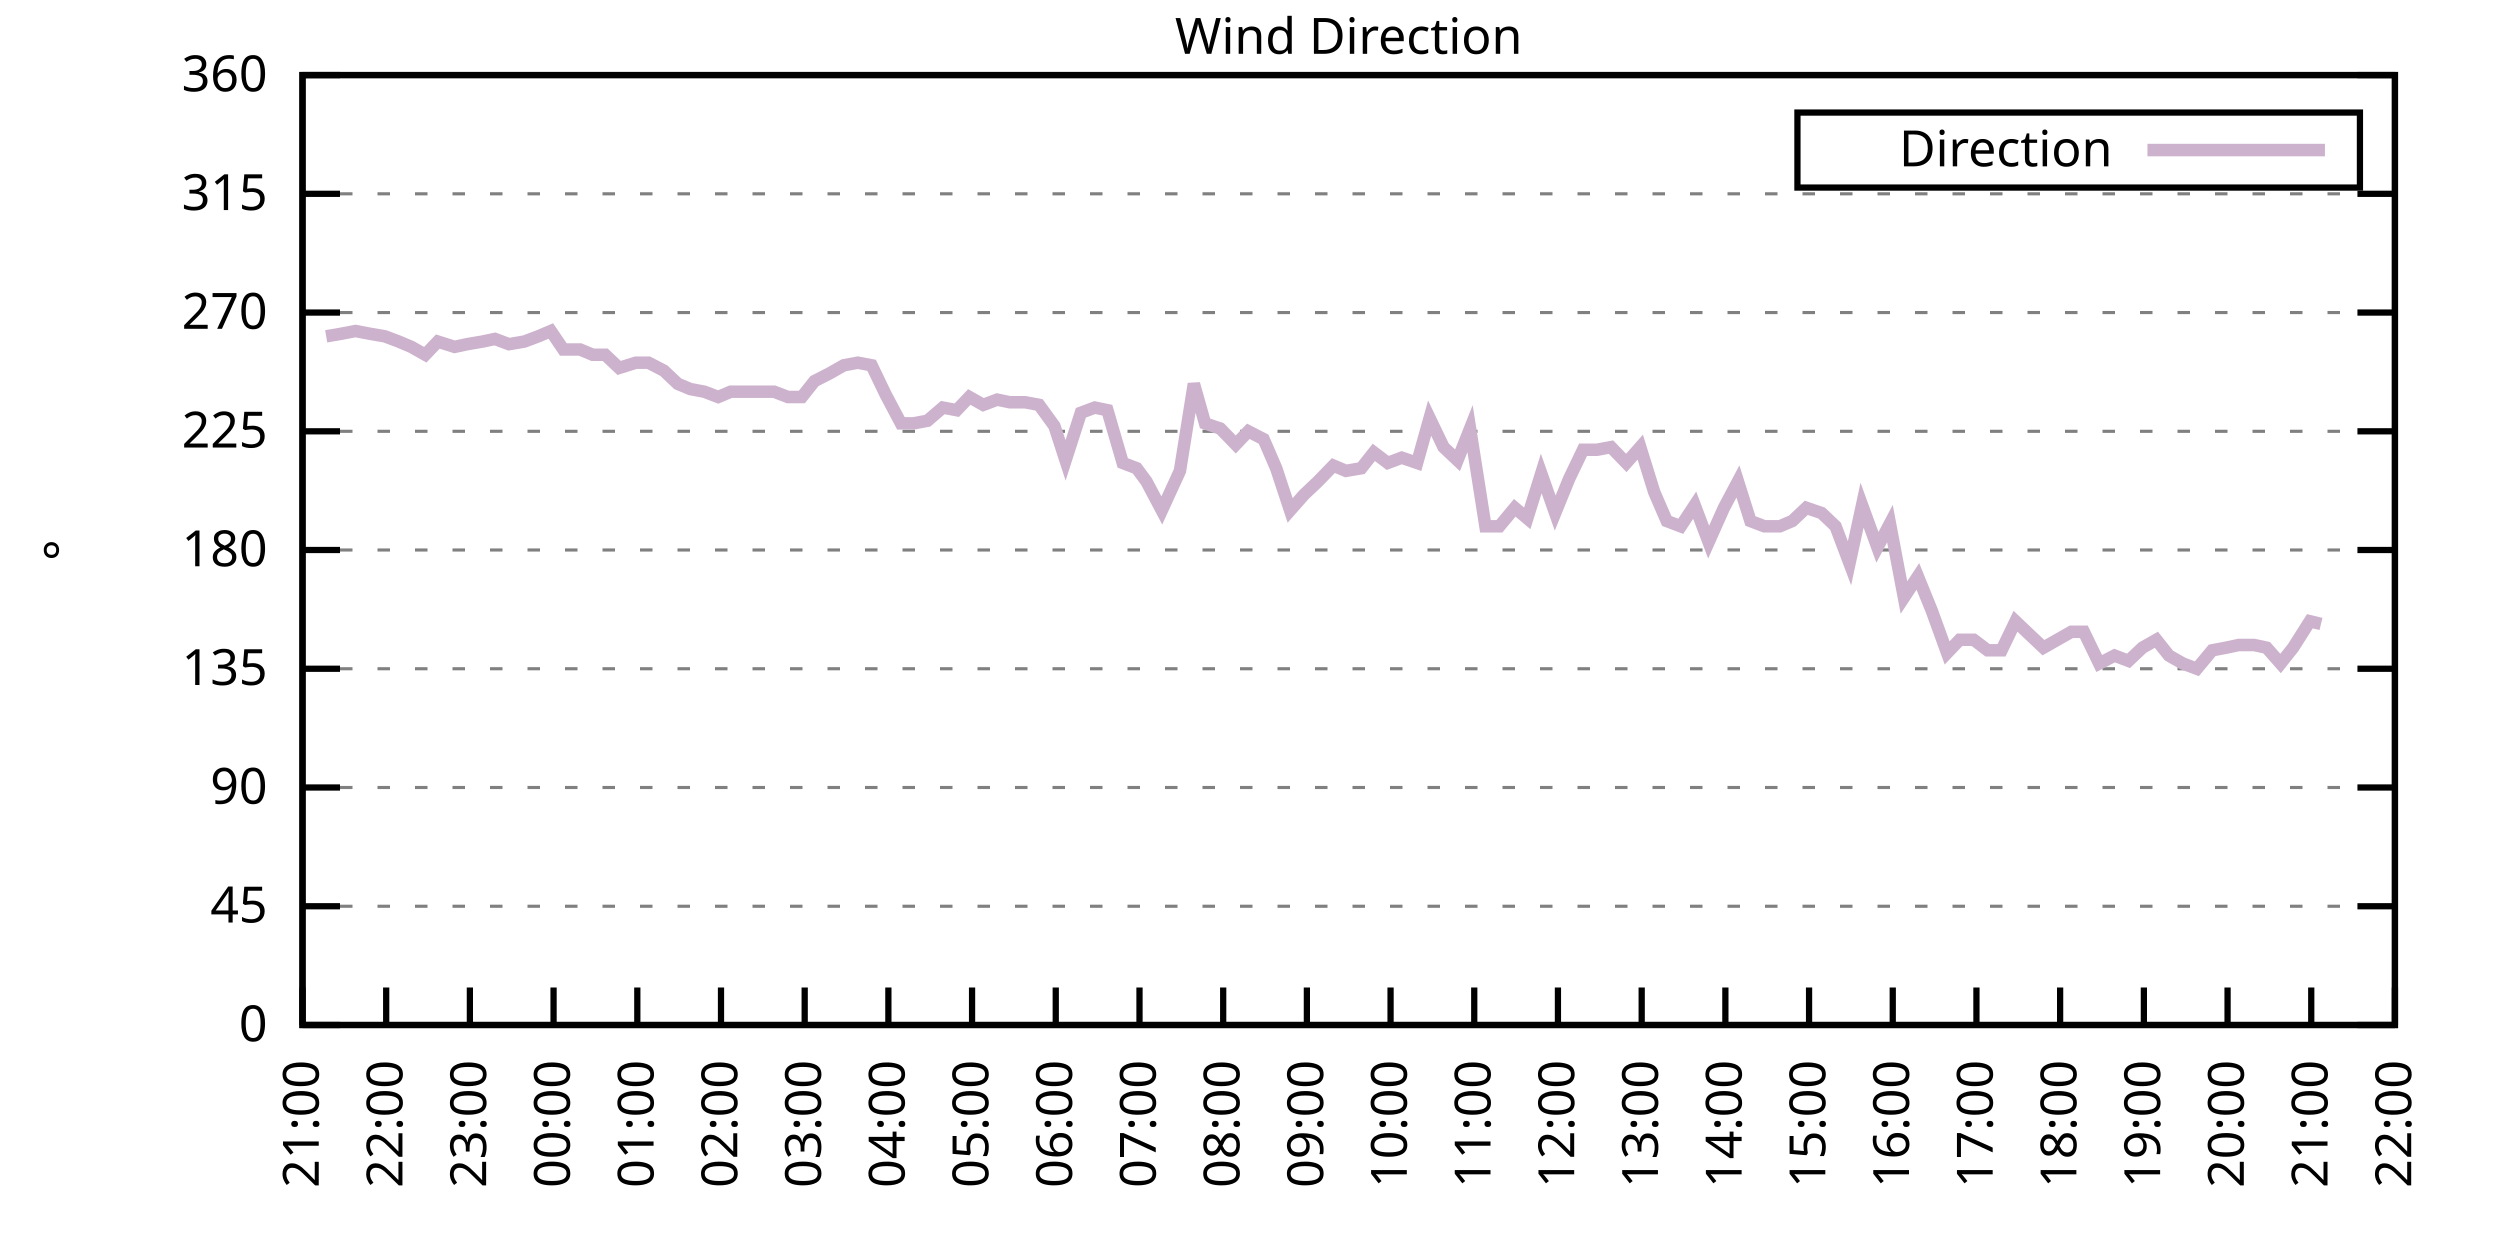
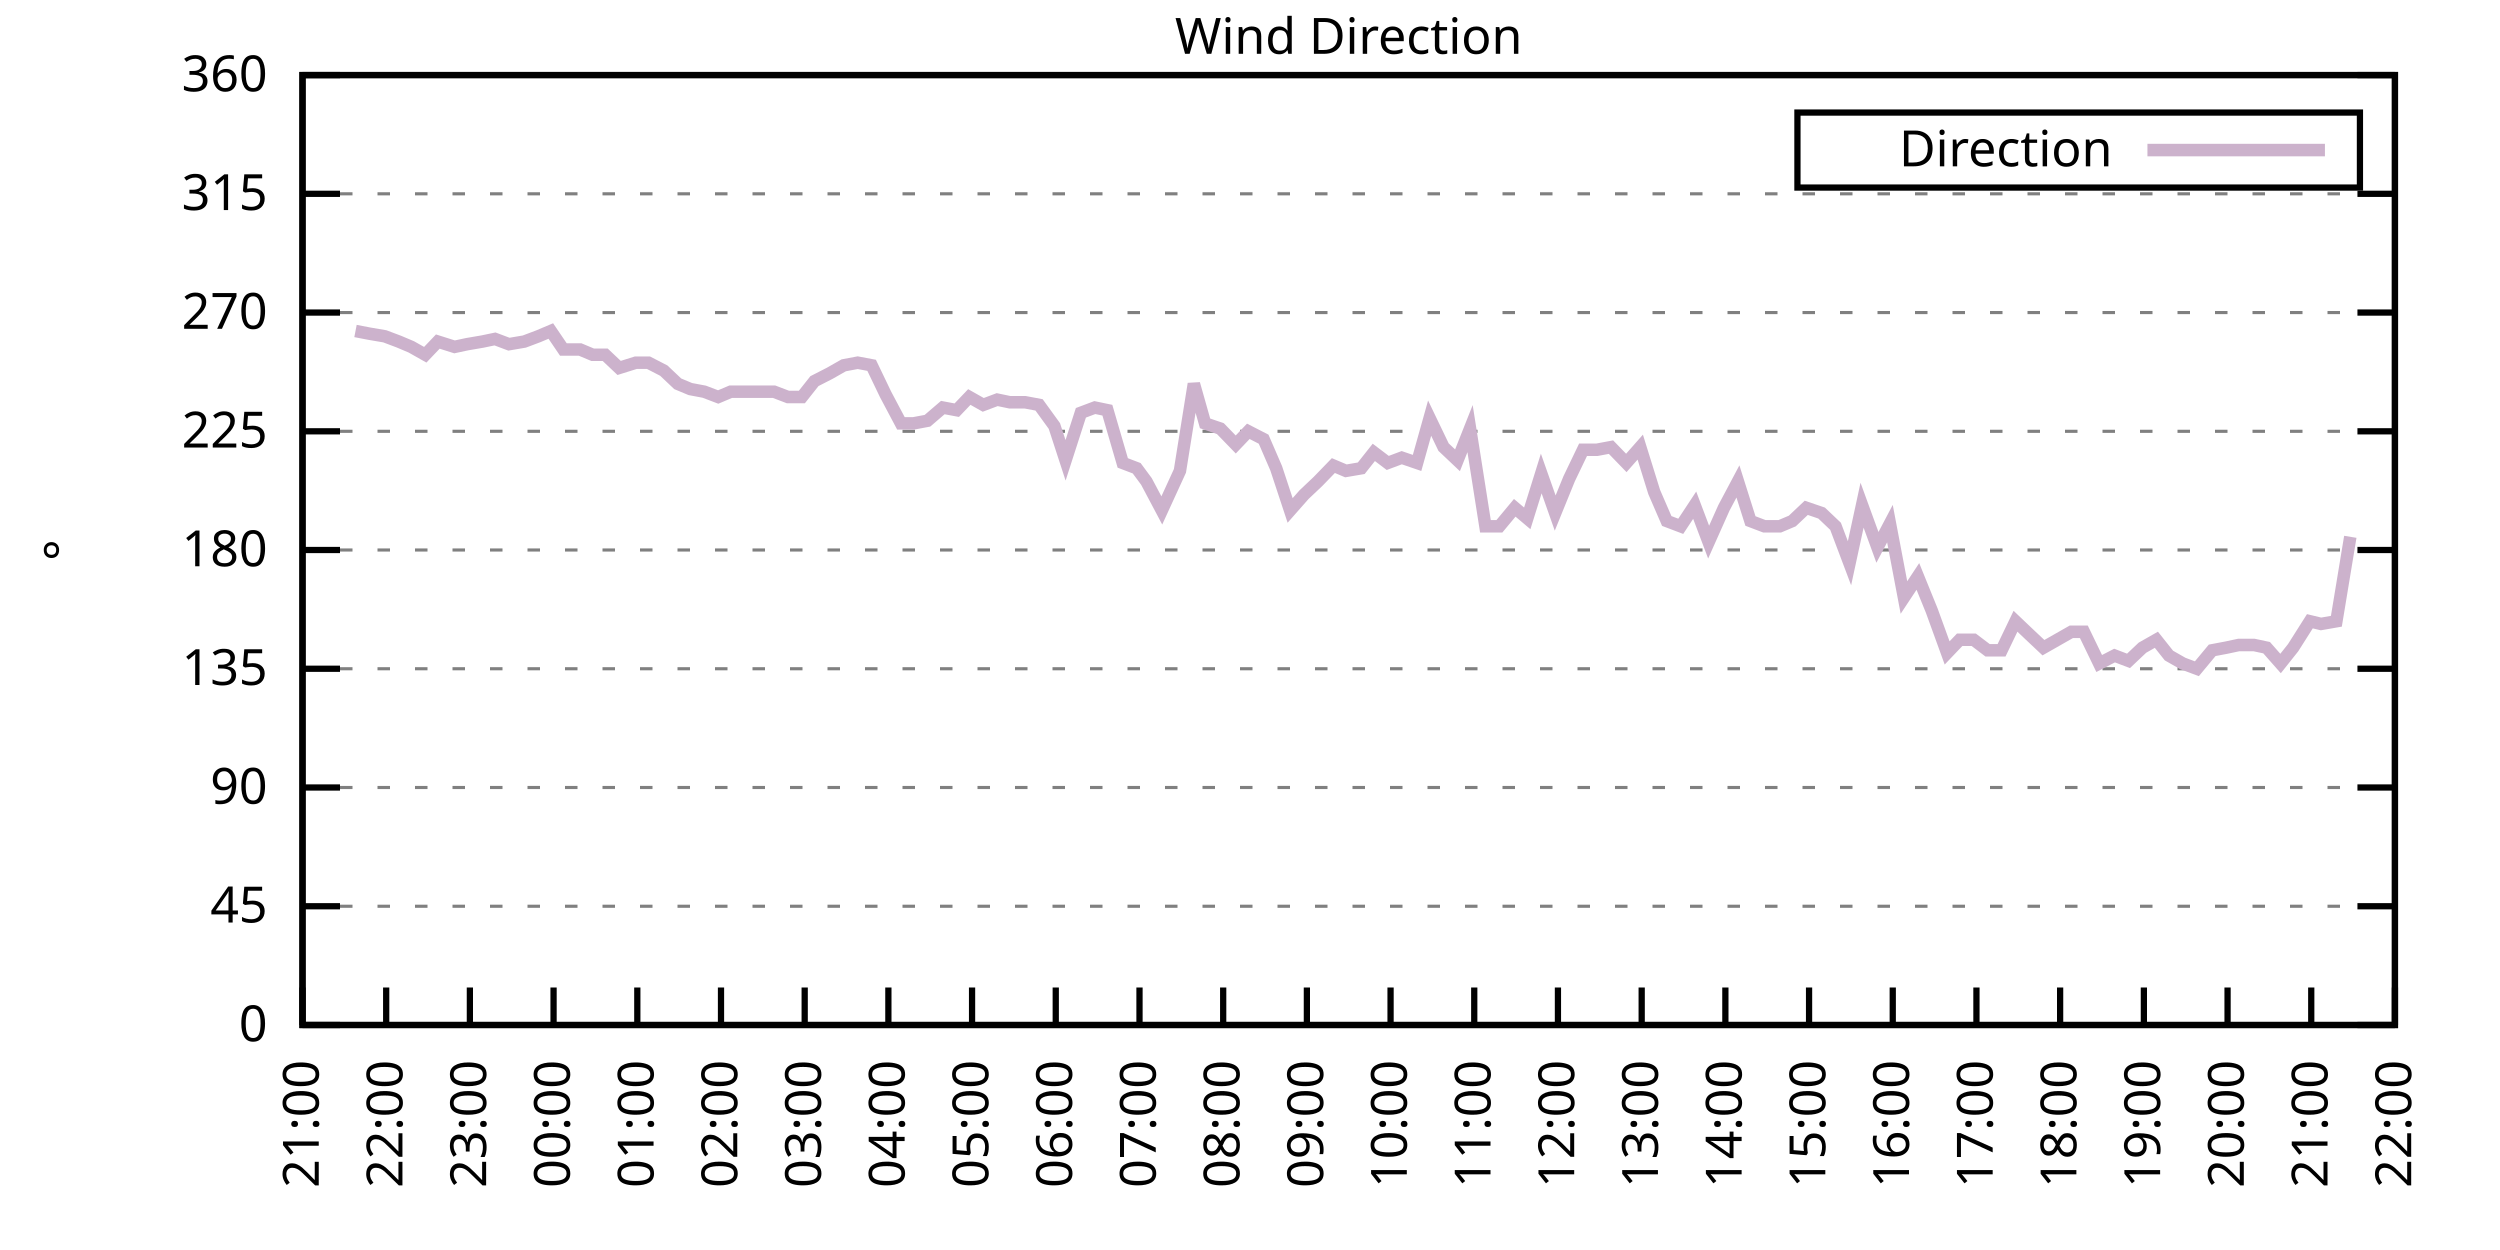
<svg xmlns="http://www.w3.org/2000/svg" xmlns:xlink="http://www.w3.org/1999/xlink" width="400" height="200" viewBox="0 0 400 200">
  <g id="gnuplot_canvas">
    <rect x="0" y="0" width="400" height="200" fill="none" />
    <defs>
      <circle id="gpDot" r="0.5" stroke-width="0.5" stroke="currentColor" />
      <path id="gpPt0" stroke-width="0.333" stroke="currentColor" d="M-1,0 h2 M0,-1 v2" />
      <path id="gpPt1" stroke-width="0.333" stroke="currentColor" d="M-1,-1 L1,1 M1,-1 L-1,1" />
      <path id="gpPt2" stroke-width="0.333" stroke="currentColor" d="M-1,0 L1,0 M0,-1 L0,1 M-1,-1 L1,1 M-1,1 L1,-1" />
      <rect id="gpPt3" stroke-width="0.333" stroke="currentColor" x="-1" y="-1" width="2" height="2" />
      <rect id="gpPt4" stroke-width="0.333" stroke="currentColor" fill="currentColor" x="-1" y="-1" width="2" height="2" />
      <circle id="gpPt5" stroke-width="0.333" stroke="currentColor" cx="0" cy="0" r="1" />
      <use xlink:href="#gpPt5" id="gpPt6" fill="currentColor" stroke="none" />
      <path id="gpPt7" stroke-width="0.333" stroke="currentColor" d="M0,-1.33 L-1.33,0.67 L1.33,0.67 z" />
      <use xlink:href="#gpPt7" id="gpPt8" fill="currentColor" stroke="none" />
      <use xlink:href="#gpPt7" id="gpPt9" stroke="currentColor" transform="rotate(180)" />
      <use xlink:href="#gpPt9" id="gpPt10" fill="currentColor" stroke="none" />
      <use xlink:href="#gpPt3" id="gpPt11" stroke="currentColor" transform="rotate(45)" />
      <use xlink:href="#gpPt11" id="gpPt12" fill="currentColor" stroke="none" />
      <path id="gpPt13" stroke-width="0.333" stroke="currentColor" d="M0,1.330 L1.265,0.411 L0.782,-1.067 L-0.782,-1.076 L-1.265,0.411 z" />
      <use xlink:href="#gpPt13" id="gpPt14" fill="currentColor" stroke="none" />
      <filter id="textbox" filterUnits="objectBoundingBox" x="0" y="0" height="1" width="1">
        <feFlood flood-color="white" flood-opacity="1" result="bgnd" />
        <feComposite in="SourceGraphic" in2="bgnd" operator="atop" />
      </filter>
      <filter id="greybox" filterUnits="objectBoundingBox" x="0" y="0" height="1" width="1">
        <feFlood flood-color="lightgrey" flood-opacity="1" result="grey" />
        <feComposite in="SourceGraphic" in2="grey" operator="atop" />
      </filter>
    </defs>
    <g fill="none" color="white" stroke="currentColor" stroke-width="1.00" stroke-linecap="butt" stroke-linejoin="miter">
</g>
    <g fill="none" color="black" stroke="currentColor" stroke-width="1.00" stroke-linecap="butt" stroke-linejoin="miter">
      <g stroke="none" shape-rendering="crispEdges">
        <polygon fill="rgb(255, 255, 255)" points="48.40,164.00 383.18,164.00 383.18,12.02 48.40,12.02 " />
      </g>
    </g>
    <g fill="none" color="black" stroke="currentColor" stroke-width="1.00" stroke-linecap="butt" stroke-linejoin="miter">
</g>
    <g fill="none" color="black" stroke="black" stroke-width="0.50" stroke-linecap="butt" stroke-linejoin="miter">
</g>
    <g fill="none" color="gray" stroke="currentColor" stroke-width="0.50" stroke-linecap="butt" stroke-linejoin="miter">
      <path stroke="gray" stroke-dasharray="2,4" class="gridline" d="M48.40,164.00 L383.19,164.00  " />
    </g>
    <g fill="none" color="gray" stroke="gray" stroke-width="1.00" stroke-linecap="butt" stroke-linejoin="miter">
</g>
    <g fill="none" color="black" stroke="currentColor" stroke-width="1.00" stroke-linecap="butt" stroke-linejoin="miter">
      <path stroke="black" d="M48.40,164.00 L54.40,164.00 M383.19,164.00 L377.19,164.00  " />
      <g transform="translate(42.80,166.60)" stroke="none" fill="black" font-family="Sans" font-size="8.00" text-anchor="end">
        <text>
          <tspan font-family="Sans"> 0</tspan>
        </text>
      </g>
    </g>
    <g fill="none" color="black" stroke="currentColor" stroke-width="1.00" stroke-linecap="butt" stroke-linejoin="miter">
</g>
    <g fill="none" color="black" stroke="black" stroke-width="0.50" stroke-linecap="butt" stroke-linejoin="miter">
</g>
    <g fill="none" color="gray" stroke="currentColor" stroke-width="0.50" stroke-linecap="butt" stroke-linejoin="miter">
      <path stroke="gray" stroke-dasharray="2,4" class="gridline" d="M48.40,145.00 L383.19,145.00  " />
    </g>
    <g fill="none" color="gray" stroke="gray" stroke-width="1.00" stroke-linecap="butt" stroke-linejoin="miter">
</g>
    <g fill="none" color="black" stroke="currentColor" stroke-width="1.00" stroke-linecap="butt" stroke-linejoin="miter">
      <path stroke="black" d="M48.40,145.00 L54.40,145.00 M383.19,145.00 L377.19,145.00  " />
      <g transform="translate(42.80,147.60)" stroke="none" fill="black" font-family="Sans" font-size="8.00" text-anchor="end">
        <text>
          <tspan font-family="Sans"> 45</tspan>
        </text>
      </g>
    </g>
    <g fill="none" color="black" stroke="currentColor" stroke-width="1.00" stroke-linecap="butt" stroke-linejoin="miter">
</g>
    <g fill="none" color="black" stroke="black" stroke-width="0.50" stroke-linecap="butt" stroke-linejoin="miter">
</g>
    <g fill="none" color="gray" stroke="currentColor" stroke-width="0.50" stroke-linecap="butt" stroke-linejoin="miter">
      <path stroke="gray" stroke-dasharray="2,4" class="gridline" d="M48.40,126.00 L383.19,126.00  " />
    </g>
    <g fill="none" color="gray" stroke="gray" stroke-width="1.00" stroke-linecap="butt" stroke-linejoin="miter">
</g>
    <g fill="none" color="black" stroke="currentColor" stroke-width="1.00" stroke-linecap="butt" stroke-linejoin="miter">
      <path stroke="black" d="M48.40,126.00 L54.40,126.00 M383.19,126.00 L377.19,126.00  " />
      <g transform="translate(42.80,128.60)" stroke="none" fill="black" font-family="Sans" font-size="8.00" text-anchor="end">
        <text>
          <tspan font-family="Sans"> 90</tspan>
        </text>
      </g>
    </g>
    <g fill="none" color="black" stroke="currentColor" stroke-width="1.00" stroke-linecap="butt" stroke-linejoin="miter">
</g>
    <g fill="none" color="black" stroke="black" stroke-width="0.50" stroke-linecap="butt" stroke-linejoin="miter">
</g>
    <g fill="none" color="gray" stroke="currentColor" stroke-width="0.50" stroke-linecap="butt" stroke-linejoin="miter">
      <path stroke="gray" stroke-dasharray="2,4" class="gridline" d="M48.40,107.00 L383.19,107.00  " />
    </g>
    <g fill="none" color="gray" stroke="gray" stroke-width="1.00" stroke-linecap="butt" stroke-linejoin="miter">
</g>
    <g fill="none" color="black" stroke="currentColor" stroke-width="1.00" stroke-linecap="butt" stroke-linejoin="miter">
      <path stroke="black" d="M48.40,107.00 L54.40,107.00 M383.19,107.00 L377.19,107.00  " />
      <g transform="translate(42.80,109.60)" stroke="none" fill="black" font-family="Sans" font-size="8.00" text-anchor="end">
        <text>
          <tspan font-family="Sans"> 135</tspan>
        </text>
      </g>
    </g>
    <g fill="none" color="black" stroke="currentColor" stroke-width="1.00" stroke-linecap="butt" stroke-linejoin="miter">
</g>
    <g fill="none" color="black" stroke="black" stroke-width="0.50" stroke-linecap="butt" stroke-linejoin="miter">
</g>
    <g fill="none" color="gray" stroke="currentColor" stroke-width="0.50" stroke-linecap="butt" stroke-linejoin="miter">
      <path stroke="gray" stroke-dasharray="2,4" class="gridline" d="M48.40,88.00 L383.19,88.00  " />
    </g>
    <g fill="none" color="gray" stroke="gray" stroke-width="1.00" stroke-linecap="butt" stroke-linejoin="miter">
</g>
    <g fill="none" color="black" stroke="currentColor" stroke-width="1.00" stroke-linecap="butt" stroke-linejoin="miter">
      <path stroke="black" d="M48.40,88.00 L54.40,88.00 M383.19,88.00 L377.19,88.00  " />
      <g transform="translate(42.80,90.60)" stroke="none" fill="black" font-family="Sans" font-size="8.00" text-anchor="end">
        <text>
          <tspan font-family="Sans"> 180</tspan>
        </text>
      </g>
    </g>
    <g fill="none" color="black" stroke="currentColor" stroke-width="1.00" stroke-linecap="butt" stroke-linejoin="miter">
</g>
    <g fill="none" color="black" stroke="black" stroke-width="0.50" stroke-linecap="butt" stroke-linejoin="miter">
</g>
    <g fill="none" color="gray" stroke="currentColor" stroke-width="0.50" stroke-linecap="butt" stroke-linejoin="miter">
      <path stroke="gray" stroke-dasharray="2,4" class="gridline" d="M48.40,69.01 L383.19,69.01  " />
    </g>
    <g fill="none" color="gray" stroke="gray" stroke-width="1.00" stroke-linecap="butt" stroke-linejoin="miter">
</g>
    <g fill="none" color="black" stroke="currentColor" stroke-width="1.00" stroke-linecap="butt" stroke-linejoin="miter">
      <path stroke="black" d="M48.40,69.01 L54.40,69.01 M383.19,69.01 L377.19,69.01  " />
      <g transform="translate(42.80,71.61)" stroke="none" fill="black" font-family="Sans" font-size="8.00" text-anchor="end">
        <text>
          <tspan font-family="Sans"> 225</tspan>
        </text>
      </g>
    </g>
    <g fill="none" color="black" stroke="currentColor" stroke-width="1.00" stroke-linecap="butt" stroke-linejoin="miter">
</g>
    <g fill="none" color="black" stroke="black" stroke-width="0.50" stroke-linecap="butt" stroke-linejoin="miter">
</g>
    <g fill="none" color="gray" stroke="currentColor" stroke-width="0.50" stroke-linecap="butt" stroke-linejoin="miter">
      <path stroke="gray" stroke-dasharray="2,4" class="gridline" d="M48.40,50.01 L383.19,50.01  " />
    </g>
    <g fill="none" color="gray" stroke="gray" stroke-width="1.00" stroke-linecap="butt" stroke-linejoin="miter">
</g>
    <g fill="none" color="black" stroke="currentColor" stroke-width="1.00" stroke-linecap="butt" stroke-linejoin="miter">
      <path stroke="black" d="M48.40,50.01 L54.40,50.01 M383.19,50.01 L377.19,50.01  " />
      <g transform="translate(42.80,52.61)" stroke="none" fill="black" font-family="Sans" font-size="8.00" text-anchor="end">
        <text>
          <tspan font-family="Sans"> 270</tspan>
        </text>
      </g>
    </g>
    <g fill="none" color="black" stroke="currentColor" stroke-width="1.00" stroke-linecap="butt" stroke-linejoin="miter">
</g>
    <g fill="none" color="black" stroke="black" stroke-width="0.50" stroke-linecap="butt" stroke-linejoin="miter">
</g>
    <g fill="none" color="gray" stroke="currentColor" stroke-width="0.50" stroke-linecap="butt" stroke-linejoin="miter">
      <path stroke="gray" stroke-dasharray="2,4" class="gridline" d="M48.40,31.01 L383.19,31.01  " />
    </g>
    <g fill="none" color="gray" stroke="gray" stroke-width="1.00" stroke-linecap="butt" stroke-linejoin="miter">
</g>
    <g fill="none" color="black" stroke="currentColor" stroke-width="1.00" stroke-linecap="butt" stroke-linejoin="miter">
      <path stroke="black" d="M48.40,31.01 L54.40,31.01 M383.19,31.01 L377.19,31.01  " />
      <g transform="translate(42.80,33.61)" stroke="none" fill="black" font-family="Sans" font-size="8.00" text-anchor="end">
        <text>
          <tspan font-family="Sans"> 315</tspan>
        </text>
      </g>
    </g>
    <g fill="none" color="black" stroke="currentColor" stroke-width="1.00" stroke-linecap="butt" stroke-linejoin="miter">
</g>
    <g fill="none" color="black" stroke="black" stroke-width="0.50" stroke-linecap="butt" stroke-linejoin="miter">
</g>
    <g fill="none" color="gray" stroke="currentColor" stroke-width="0.50" stroke-linecap="butt" stroke-linejoin="miter">
      <path stroke="gray" stroke-dasharray="2,4" class="gridline" d="M48.40,12.01 L383.19,12.01  " />
    </g>
    <g fill="none" color="gray" stroke="gray" stroke-width="1.00" stroke-linecap="butt" stroke-linejoin="miter">
</g>
    <g fill="none" color="black" stroke="currentColor" stroke-width="1.00" stroke-linecap="butt" stroke-linejoin="miter">
      <path stroke="black" d="M48.40,12.01 L54.40,12.01 M383.19,12.01 L377.19,12.01  " />
      <g transform="translate(42.80,14.61)" stroke="none" fill="black" font-family="Sans" font-size="8.00" text-anchor="end">
        <text>
          <tspan font-family="Sans"> 360</tspan>
        </text>
      </g>
    </g>
    <g fill="none" color="black" stroke="currentColor" stroke-width="1.00" stroke-linecap="butt" stroke-linejoin="miter">
      <path stroke="black" d="M48.40,164.00 L48.40,158.00  " />
      <g transform="translate(51.00,169.60) rotate(270.00)" stroke="none" fill="black" font-family="Sans" font-size="8.00" text-anchor="end">
        <text>
          <tspan font-family="Sans">21:00</tspan>
        </text>
      </g>
    </g>
    <g fill="none" color="black" stroke="currentColor" stroke-width="1.00" stroke-linecap="butt" stroke-linejoin="miter">
      <path stroke="black" d="M61.79,164.00 L61.79,158.00  " />
      <g transform="translate(64.39,169.60) rotate(270.00)" stroke="none" fill="black" font-family="Sans" font-size="8.00" text-anchor="end">
        <text>
          <tspan font-family="Sans">22:00</tspan>
        </text>
      </g>
    </g>
    <g fill="none" color="black" stroke="currentColor" stroke-width="1.00" stroke-linecap="butt" stroke-linejoin="miter">
      <path stroke="black" d="M75.18,164.00 L75.18,158.00  " />
      <g transform="translate(77.78,169.60) rotate(270.00)" stroke="none" fill="black" font-family="Sans" font-size="8.00" text-anchor="end">
        <text>
          <tspan font-family="Sans">23:00</tspan>
        </text>
      </g>
    </g>
    <g fill="none" color="black" stroke="currentColor" stroke-width="1.00" stroke-linecap="butt" stroke-linejoin="miter">
      <path stroke="black" d="M88.57,164.00 L88.57,158.00  " />
      <g transform="translate(91.17,169.60) rotate(270.00)" stroke="none" fill="black" font-family="Sans" font-size="8.00" text-anchor="end">
        <text>
          <tspan font-family="Sans">00:00</tspan>
        </text>
      </g>
    </g>
    <g fill="none" color="black" stroke="currentColor" stroke-width="1.00" stroke-linecap="butt" stroke-linejoin="miter">
      <path stroke="black" d="M101.97,164.00 L101.97,158.00  " />
      <g transform="translate(104.57,169.60) rotate(270.00)" stroke="none" fill="black" font-family="Sans" font-size="8.00" text-anchor="end">
        <text>
          <tspan font-family="Sans">01:00</tspan>
        </text>
      </g>
    </g>
    <g fill="none" color="black" stroke="currentColor" stroke-width="1.00" stroke-linecap="butt" stroke-linejoin="miter">
      <path stroke="black" d="M115.36,164.00 L115.36,158.00  " />
      <g transform="translate(117.96,169.60) rotate(270.00)" stroke="none" fill="black" font-family="Sans" font-size="8.00" text-anchor="end">
        <text>
          <tspan font-family="Sans">02:00</tspan>
        </text>
      </g>
    </g>
    <g fill="none" color="black" stroke="currentColor" stroke-width="1.00" stroke-linecap="butt" stroke-linejoin="miter">
      <path stroke="black" d="M128.75,164.00 L128.75,158.00  " />
      <g transform="translate(131.35,169.60) rotate(270.00)" stroke="none" fill="black" font-family="Sans" font-size="8.00" text-anchor="end">
        <text>
          <tspan font-family="Sans">03:00</tspan>
        </text>
      </g>
    </g>
    <g fill="none" color="black" stroke="currentColor" stroke-width="1.00" stroke-linecap="butt" stroke-linejoin="miter">
      <path stroke="black" d="M142.14,164.00 L142.14,158.00  " />
      <g transform="translate(144.74,169.60) rotate(270.00)" stroke="none" fill="black" font-family="Sans" font-size="8.00" text-anchor="end">
        <text>
          <tspan font-family="Sans">04:00</tspan>
        </text>
      </g>
    </g>
    <g fill="none" color="black" stroke="currentColor" stroke-width="1.00" stroke-linecap="butt" stroke-linejoin="miter">
      <path stroke="black" d="M155.53,164.00 L155.53,158.00  " />
      <g transform="translate(158.13,169.60) rotate(270.00)" stroke="none" fill="black" font-family="Sans" font-size="8.00" text-anchor="end">
        <text>
          <tspan font-family="Sans">05:00</tspan>
        </text>
      </g>
    </g>
    <g fill="none" color="black" stroke="currentColor" stroke-width="1.00" stroke-linecap="butt" stroke-linejoin="miter">
      <path stroke="black" d="M168.92,164.00 L168.92,158.00  " />
      <g transform="translate(171.52,169.60) rotate(270.00)" stroke="none" fill="black" font-family="Sans" font-size="8.00" text-anchor="end">
        <text>
          <tspan font-family="Sans">06:00</tspan>
        </text>
      </g>
    </g>
    <g fill="none" color="black" stroke="currentColor" stroke-width="1.00" stroke-linecap="butt" stroke-linejoin="miter">
      <path stroke="black" d="M182.32,164.00 L182.32,158.00  " />
      <g transform="translate(184.92,169.60) rotate(270.00)" stroke="none" fill="black" font-family="Sans" font-size="8.00" text-anchor="end">
        <text>
          <tspan font-family="Sans">07:00</tspan>
        </text>
      </g>
    </g>
    <g fill="none" color="black" stroke="currentColor" stroke-width="1.00" stroke-linecap="butt" stroke-linejoin="miter">
      <path stroke="black" d="M195.71,164.00 L195.71,158.00  " />
      <g transform="translate(198.31,169.60) rotate(270.00)" stroke="none" fill="black" font-family="Sans" font-size="8.00" text-anchor="end">
        <text>
          <tspan font-family="Sans">08:00</tspan>
        </text>
      </g>
    </g>
    <g fill="none" color="black" stroke="currentColor" stroke-width="1.00" stroke-linecap="butt" stroke-linejoin="miter">
      <path stroke="black" d="M209.10,164.00 L209.10,158.00  " />
      <g transform="translate(211.70,169.60) rotate(270.00)" stroke="none" fill="black" font-family="Sans" font-size="8.00" text-anchor="end">
        <text>
          <tspan font-family="Sans">09:00</tspan>
        </text>
      </g>
    </g>
    <g fill="none" color="black" stroke="currentColor" stroke-width="1.00" stroke-linecap="butt" stroke-linejoin="miter">
      <path stroke="black" d="M222.49,164.00 L222.49,158.00  " />
      <g transform="translate(225.09,169.60) rotate(270.00)" stroke="none" fill="black" font-family="Sans" font-size="8.00" text-anchor="end">
        <text>
          <tspan font-family="Sans">10:00</tspan>
        </text>
      </g>
    </g>
    <g fill="none" color="black" stroke="currentColor" stroke-width="1.00" stroke-linecap="butt" stroke-linejoin="miter">
      <path stroke="black" d="M235.88,164.00 L235.88,158.00  " />
      <g transform="translate(238.48,169.60) rotate(270.00)" stroke="none" fill="black" font-family="Sans" font-size="8.00" text-anchor="end">
        <text>
          <tspan font-family="Sans">11:00</tspan>
        </text>
      </g>
    </g>
    <g fill="none" color="black" stroke="currentColor" stroke-width="1.00" stroke-linecap="butt" stroke-linejoin="miter">
      <path stroke="black" d="M249.27,164.00 L249.27,158.00  " />
      <g transform="translate(251.87,169.60) rotate(270.00)" stroke="none" fill="black" font-family="Sans" font-size="8.00" text-anchor="end">
        <text>
          <tspan font-family="Sans">12:00</tspan>
        </text>
      </g>
    </g>
    <g fill="none" color="black" stroke="currentColor" stroke-width="1.00" stroke-linecap="butt" stroke-linejoin="miter">
      <path stroke="black" d="M262.67,164.00 L262.67,158.00  " />
      <g transform="translate(265.27,169.60) rotate(270.00)" stroke="none" fill="black" font-family="Sans" font-size="8.00" text-anchor="end">
        <text>
          <tspan font-family="Sans">13:00</tspan>
        </text>
      </g>
    </g>
    <g fill="none" color="black" stroke="currentColor" stroke-width="1.00" stroke-linecap="butt" stroke-linejoin="miter">
      <path stroke="black" d="M276.06,164.00 L276.06,158.00  " />
      <g transform="translate(278.66,169.60) rotate(270.00)" stroke="none" fill="black" font-family="Sans" font-size="8.00" text-anchor="end">
        <text>
          <tspan font-family="Sans">14:00</tspan>
        </text>
      </g>
    </g>
    <g fill="none" color="black" stroke="currentColor" stroke-width="1.00" stroke-linecap="butt" stroke-linejoin="miter">
      <path stroke="black" d="M289.45,164.00 L289.45,158.00  " />
      <g transform="translate(292.05,169.60) rotate(270.00)" stroke="none" fill="black" font-family="Sans" font-size="8.00" text-anchor="end">
        <text>
          <tspan font-family="Sans">15:00</tspan>
        </text>
      </g>
    </g>
    <g fill="none" color="black" stroke="currentColor" stroke-width="1.00" stroke-linecap="butt" stroke-linejoin="miter">
      <path stroke="black" d="M302.84,164.00 L302.84,158.00  " />
      <g transform="translate(305.44,169.60) rotate(270.00)" stroke="none" fill="black" font-family="Sans" font-size="8.00" text-anchor="end">
        <text>
          <tspan font-family="Sans">16:00</tspan>
        </text>
      </g>
    </g>
    <g fill="none" color="black" stroke="currentColor" stroke-width="1.00" stroke-linecap="butt" stroke-linejoin="miter">
      <path stroke="black" d="M316.23,164.00 L316.23,158.00  " />
      <g transform="translate(318.83,169.60) rotate(270.00)" stroke="none" fill="black" font-family="Sans" font-size="8.00" text-anchor="end">
        <text>
          <tspan font-family="Sans">17:00</tspan>
        </text>
      </g>
    </g>
    <g fill="none" color="black" stroke="currentColor" stroke-width="1.00" stroke-linecap="butt" stroke-linejoin="miter">
      <path stroke="black" d="M329.62,164.00 L329.62,158.00  " />
      <g transform="translate(332.22,169.60) rotate(270.00)" stroke="none" fill="black" font-family="Sans" font-size="8.00" text-anchor="end">
        <text>
          <tspan font-family="Sans">18:00</tspan>
        </text>
      </g>
    </g>
    <g fill="none" color="black" stroke="currentColor" stroke-width="1.00" stroke-linecap="butt" stroke-linejoin="miter">
      <path stroke="black" d="M343.02,164.00 L343.02,158.00  " />
      <g transform="translate(345.62,169.60) rotate(270.00)" stroke="none" fill="black" font-family="Sans" font-size="8.00" text-anchor="end">
        <text>
          <tspan font-family="Sans">19:00</tspan>
        </text>
      </g>
    </g>
    <g fill="none" color="black" stroke="currentColor" stroke-width="1.00" stroke-linecap="butt" stroke-linejoin="miter">
      <path stroke="black" d="M356.41,164.00 L356.41,158.00  " />
      <g transform="translate(359.01,169.60) rotate(270.00)" stroke="none" fill="black" font-family="Sans" font-size="8.00" text-anchor="end">
        <text>
          <tspan font-family="Sans">20:00</tspan>
        </text>
      </g>
    </g>
    <g fill="none" color="black" stroke="currentColor" stroke-width="1.00" stroke-linecap="butt" stroke-linejoin="miter">
      <path stroke="black" d="M369.80,164.00 L369.80,158.00  " />
      <g transform="translate(372.40,169.60) rotate(270.00)" stroke="none" fill="black" font-family="Sans" font-size="8.00" text-anchor="end">
        <text>
          <tspan font-family="Sans">21:00</tspan>
        </text>
      </g>
    </g>
    <g fill="none" color="black" stroke="currentColor" stroke-width="1.00" stroke-linecap="butt" stroke-linejoin="miter">
      <path stroke="black" d="M383.19,164.00 L383.19,158.00  " />
      <g transform="translate(385.79,169.60) rotate(270.00)" stroke="none" fill="black" font-family="Sans" font-size="8.00" text-anchor="end">
        <text>
          <tspan font-family="Sans">22:00</tspan>
        </text>
      </g>
    </g>
    <g fill="none" color="black" stroke="currentColor" stroke-width="1.00" stroke-linecap="butt" stroke-linejoin="miter">
</g>
    <g fill="none" color="black" stroke="currentColor" stroke-width="1.00" stroke-linecap="butt" stroke-linejoin="miter">
      <path stroke="black" d="M48.40,12.01 L48.40,164.00 L383.19,164.00 L383.19,12.01 L48.40,12.01 Z  " />
    </g>
    <g fill="none" color="black" stroke="currentColor" stroke-width="1.00" stroke-linecap="butt" stroke-linejoin="miter">
</g>
    <g fill="none" color="black" stroke="currentColor" stroke-width="1.00" stroke-linecap="butt" stroke-linejoin="miter">
      <path stroke="black" d="M287.59,30.01 L287.59,18.01 L377.59,18.01 L377.59,30.01 L287.59,30.01 Z  " />
    </g>
    <g id="Wind_direction_plot_1">
      <g fill="none" color="white" stroke="black" stroke-width="2.00" stroke-linecap="butt" stroke-linejoin="miter">
</g>
      <g fill="none" color="black" stroke="currentColor" stroke-width="2.00" stroke-linecap="butt" stroke-linejoin="miter">
        <g transform="translate(337.99,26.61)" stroke="none" fill="black" font-family="Sans" font-size="8.00" text-anchor="end">
          <text>
            <tspan font-family="Sans">Direction</tspan>
          </text>
        </g>
      </g>
      <g fill="none" color="black" stroke="currentColor" stroke-width="2.00" stroke-linecap="butt" stroke-linejoin="miter">
-         <path stroke="rgb(204, 178, 204)" d="M343.59,24.01 L371.99,24.01 M52.19,53.81 L54.65,53.39 L56.88,52.96 L59.11,53.39 L61.57,53.81 L63.80,54.65   L65.81,55.50 L68.04,56.76 L70.05,54.65 L72.73,55.50 L74.74,55.07 L77.19,54.65 L79.20,54.23 L81.43,55.07   L83.89,54.65 L86.12,53.81 L88.13,52.96 L90.14,55.92 L92.82,55.92 L94.82,56.76 L96.83,56.76 L99.06,58.87   L101.74,58.03 L103.75,58.03 L106.21,59.30 L108.44,61.41 L110.45,62.25 L112.68,62.67 L114.91,63.52 L116.92,62.67   L121.38,62.67 L123.84,62.67 L126.07,63.52 L128.30,63.52 L130.31,60.98 L132.77,59.72 L135.00,58.45 L137.23,58.03   L139.46,58.45 L141.69,63.10 L144.15,67.74 L146.16,67.74 L148.39,67.32 L150.85,65.21 L153.08,65.63 L155.09,63.52   L157.32,64.78 L159.55,63.94 L161.56,64.36 L164.01,64.36 L166.25,64.78 L168.70,68.16 L170.49,73.65 L172.94,66.05   L175.17,65.21 L177.18,65.63 L179.64,74.07 L181.87,74.92 L183.43,77.03 L185.89,81.67 L188.79,75.34 L191.02,61.41   L192.81,67.74 L195.26,68.58 L197.72,71.12 L199.73,69.01 L202.18,70.27 L204.19,74.92 L206.42,81.67 L208.65,79.14   L210.88,77.03 L213.34,74.49 L215.35,75.34 L217.80,74.92 L219.81,72.38 L222.04,74.07 L224.28,73.23 L226.73,74.07   L228.74,66.90 L230.97,71.54 L233.20,73.65 L235.21,68.58 L237.67,84.21 L239.90,84.21 L242.36,81.25 L244.36,82.94   L246.60,75.76 L248.83,82.09 L251.06,76.61 L253.29,71.96 L255.52,71.96 L257.76,71.54 L260.21,74.07 L262.44,71.54   L264.67,78.72 L266.68,83.36 L268.92,84.21 L271.15,80.83 L273.38,86.74 L275.83,81.25 L278.07,77.03 L280.07,83.36   L282.31,84.21 L284.76,84.21 L286.77,83.36 L289.00,81.25 L291.46,82.09 L293.69,84.21 L295.92,90.12 L297.93,80.83   L300.39,87.58 L302.39,83.78 L304.63,95.60 L306.86,92.23 L309.09,97.72 L311.54,104.47 L313.55,102.36 L315.79,102.36   L318.02,104.05 L320.25,104.05 L322.48,99.40 L324.71,101.52 L326.95,103.63 L329.18,102.36 L331.41,101.09 L333.42,101.09   L335.87,106.16 L338.33,104.89 L340.56,105.74 L342.79,103.63 L345.02,102.36 L347.03,104.89 L349.26,106.16 L351.50,107.00   L353.95,104.05 L356.18,103.63 L358.19,103.20 L360.65,103.20 L362.66,103.63 L364.89,106.16 L366.90,103.63 L369.58,99.40   L371.36,99.83  " />
+         <path stroke="rgb(204, 178, 204)" d="M343.59,24.01 L371.99,24.01 M56.88,52.96 L59.11,53.39 L61.57,53.81 L63.80,54.65 L65.81,55.50 L68.04,56.76   L70.05,54.65 L72.73,55.50 L74.74,55.07 L77.19,54.65 L79.20,54.23 L81.43,55.07 L83.89,54.65 L86.12,53.81   L88.13,52.96 L90.14,55.92 L92.82,55.92 L94.82,56.76 L96.83,56.76 L99.06,58.87 L101.74,58.03 L103.75,58.03   L106.21,59.30 L108.44,61.41 L110.45,62.25 L112.68,62.67 L114.91,63.52 L116.92,62.67 L121.38,62.67 L123.84,62.67   L126.07,63.52 L128.30,63.52 L130.31,60.98 L132.77,59.72 L135.00,58.45 L137.23,58.03 L139.46,58.45 L141.69,63.10   L144.15,67.74 L146.16,67.74 L148.39,67.32 L150.85,65.21 L153.08,65.63 L155.09,63.52 L157.32,64.78 L159.55,63.94   L161.56,64.36 L164.01,64.36 L166.25,64.78 L168.70,68.16 L170.49,73.65 L172.94,66.05 L175.17,65.21 L177.18,65.63   L179.64,74.07 L181.87,74.92 L183.43,77.03 L185.89,81.67 L188.79,75.34 L191.02,61.41 L192.81,67.74 L195.26,68.58   L197.72,71.12 L199.73,69.01 L202.18,70.27 L204.19,74.92 L206.42,81.67 L208.65,79.14 L210.88,77.03 L213.34,74.49   L215.35,75.34 L217.80,74.92 L219.81,72.38 L222.04,74.07 L224.28,73.23 L226.73,74.07 L228.74,66.90 L230.97,71.54   L233.20,73.65 L235.21,68.58 L237.67,84.21 L239.90,84.21 L242.36,81.25 L244.36,82.94 L246.60,75.76 L248.83,82.09   L251.06,76.61 L253.29,71.96 L255.52,71.96 L257.76,71.54 L260.21,74.07 L262.44,71.54 L264.67,78.72 L266.68,83.36   L268.92,84.21 L271.15,80.83 L273.38,86.74 L275.83,81.25 L278.07,77.03 L280.07,83.36 L282.31,84.21 L284.76,84.21   L286.77,83.36 L289.00,81.25 L291.46,82.09 L293.69,84.21 L295.92,90.12 L297.93,80.83 L300.39,87.58 L302.39,83.78   L304.63,95.60 L306.86,92.23 L309.09,97.72 L311.54,104.47 L313.55,102.36 L315.79,102.36 L318.02,104.05 L320.25,104.05   L322.48,99.40 L324.71,101.52 L326.95,103.63 L329.18,102.36 L331.41,101.09 L333.42,101.09 L335.87,106.16 L338.33,104.89   L340.56,105.74 L342.79,103.63 L345.02,102.36 L347.03,104.89 L349.26,106.16 L351.50,107.00 L353.95,104.05 L356.18,103.63   L358.19,103.20 L360.65,103.20 L362.66,103.63 L364.89,106.16 L366.90,103.63 L369.58,99.40 L371.36,99.83 L373.82,99.40   L376.05,85.89  " />
      </g>
    </g>
    <g fill="none" color="black" stroke="currentColor" stroke-width="2.00" stroke-linecap="butt" stroke-linejoin="miter">
</g>
    <g fill="none" color="black" stroke="black" stroke-width="1.00" stroke-linecap="butt" stroke-linejoin="miter">
</g>
    <g fill="none" color="black" stroke="currentColor" stroke-width="1.00" stroke-linecap="butt" stroke-linejoin="miter">
      <path stroke="black" d="M48.40,12.01 L48.40,164.00 L383.19,164.00 L383.19,12.01 L48.40,12.01 Z  " />
      <g transform="translate(12.80,88.01) rotate(270.00)" stroke="none" fill="black" font-family="Sans" font-size="8.00" text-anchor="middle">
        <text>
          <tspan font-family="Sans">°</tspan>
        </text>
      </g>
    </g>
    <g fill="none" color="black" stroke="currentColor" stroke-width="1.00" stroke-linecap="butt" stroke-linejoin="miter">
</g>
    <g fill="none" color="black" stroke="currentColor" stroke-width="1.00" stroke-linecap="butt" stroke-linejoin="miter">
      <g transform="translate(215.79,8.61)" stroke="none" fill="black" font-family="Sans" font-size="8.00" text-anchor="middle">
        <text>
          <tspan font-family="Sans">Wind Direction</tspan>
        </text>
      </g>
    </g>
    <g fill="none" color="black" stroke="currentColor" stroke-width="1.00" stroke-linecap="butt" stroke-linejoin="miter">
</g>
  </g>
</svg>
